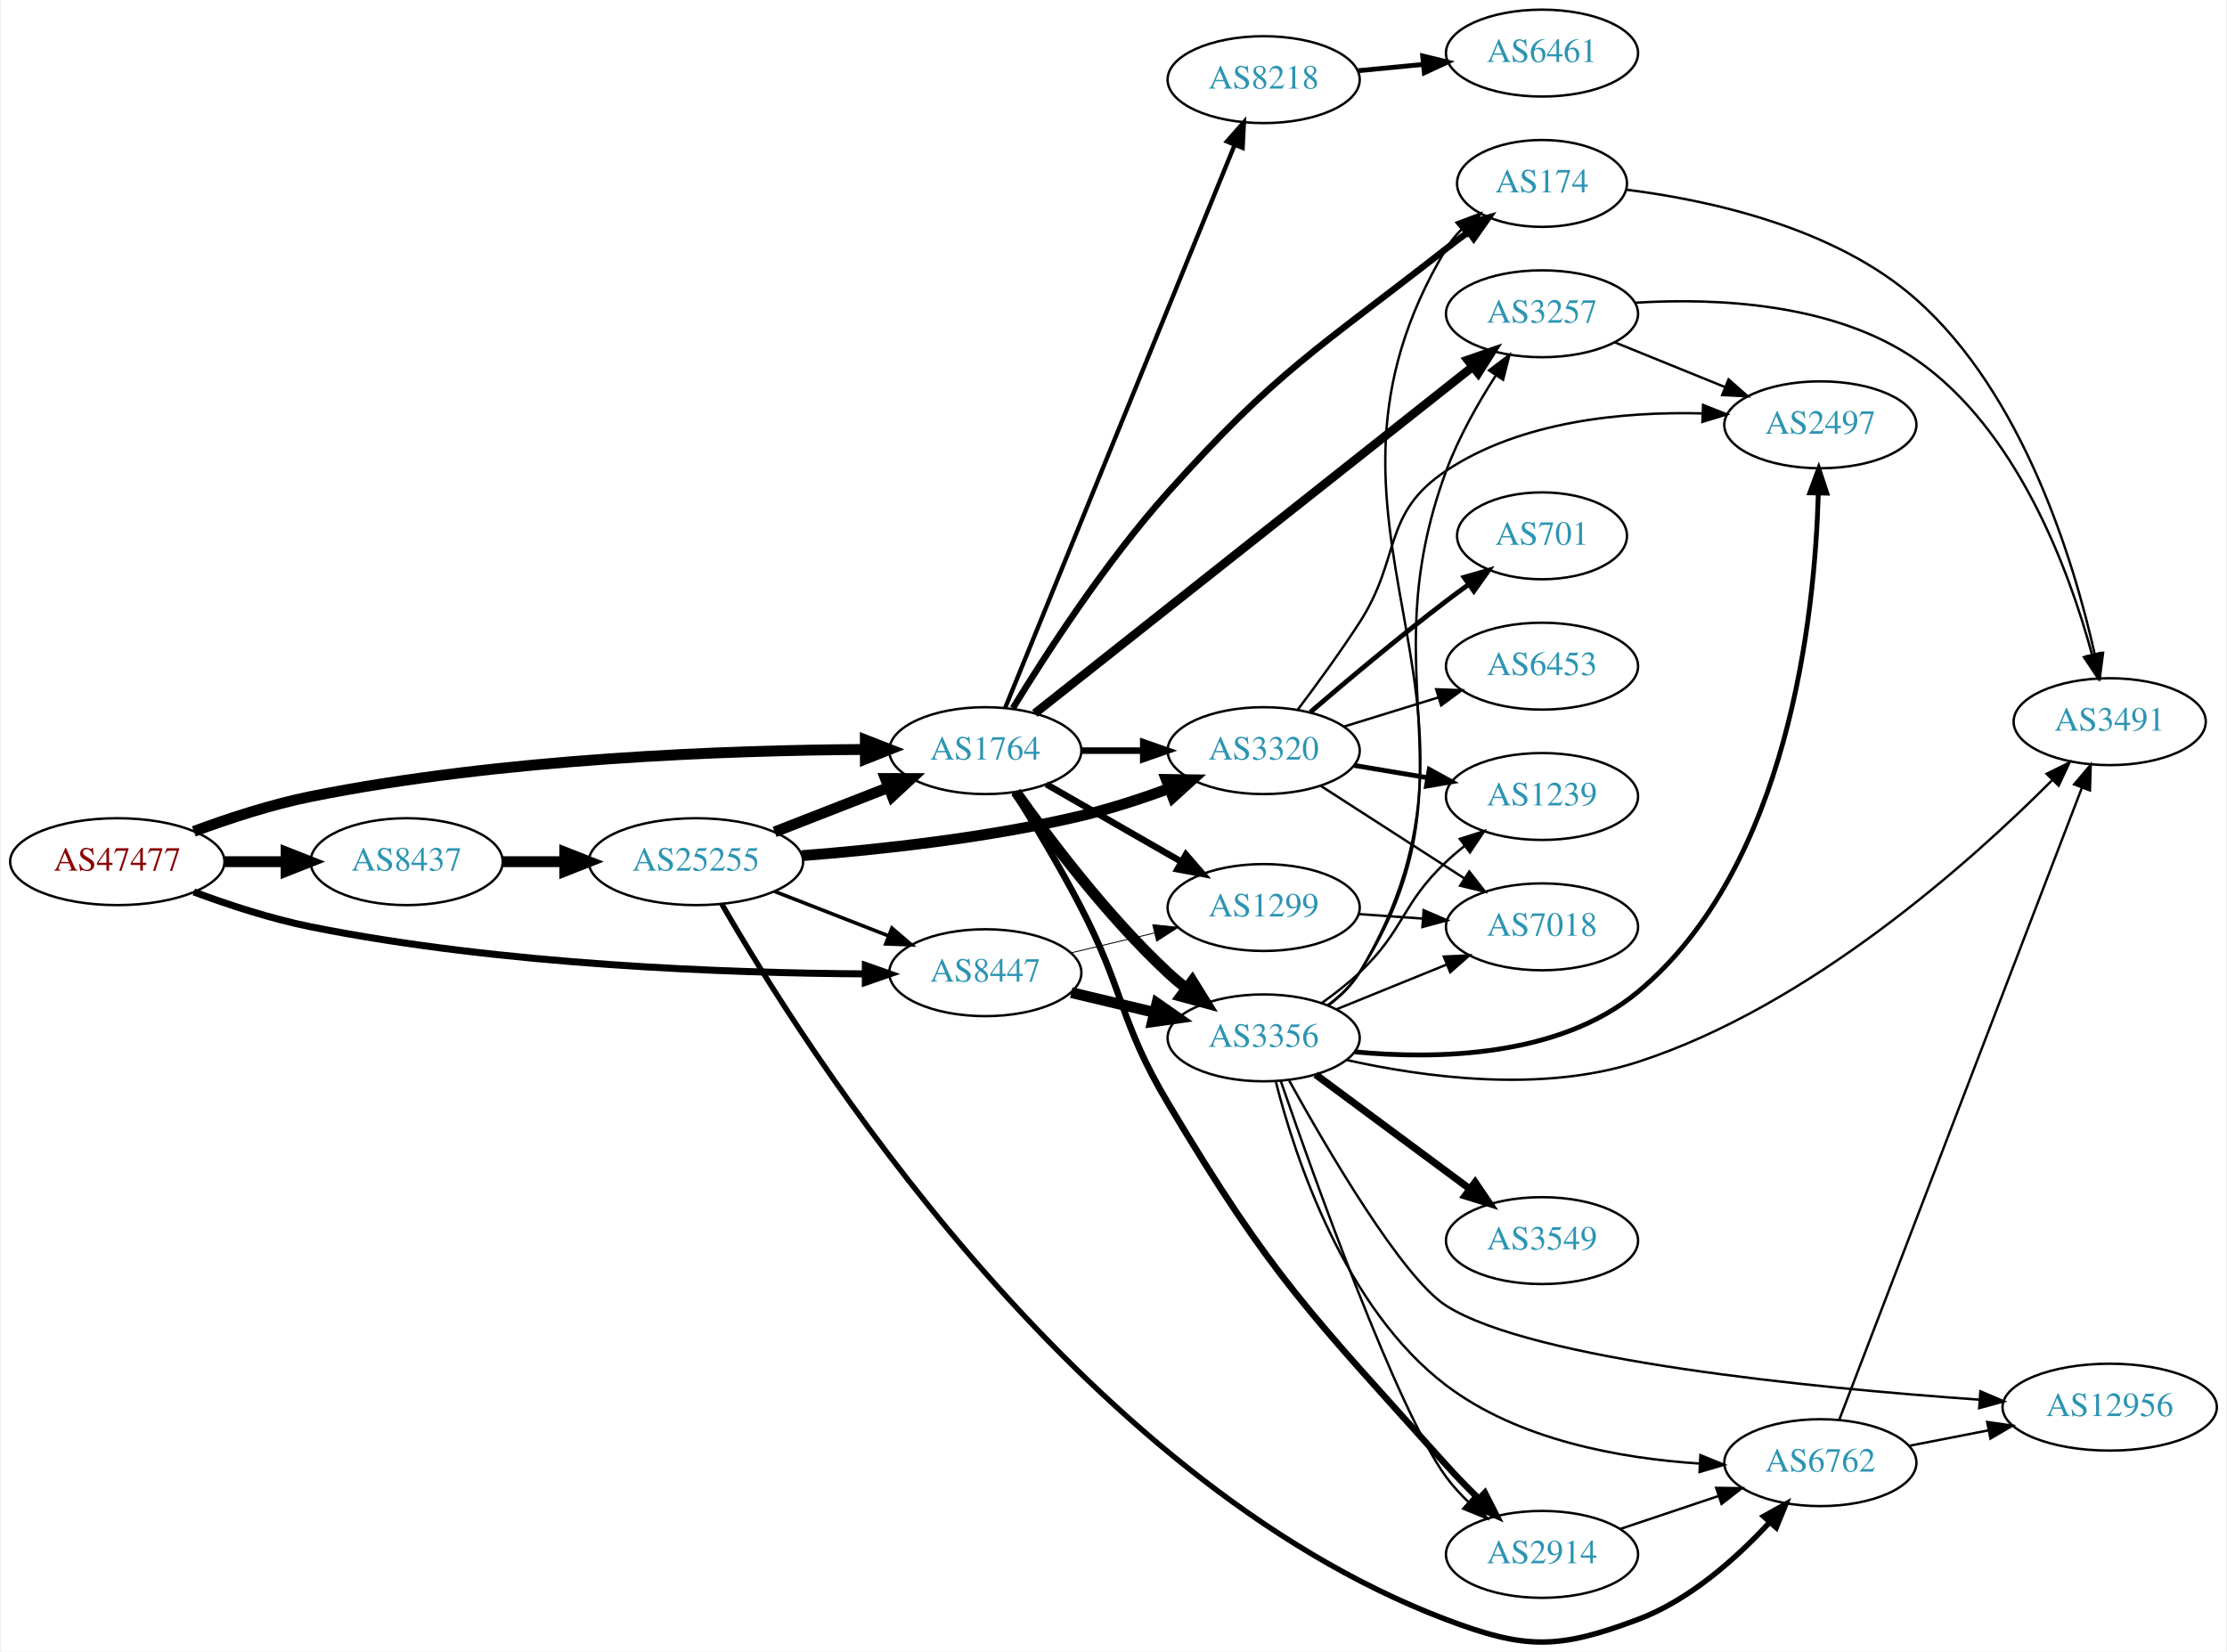
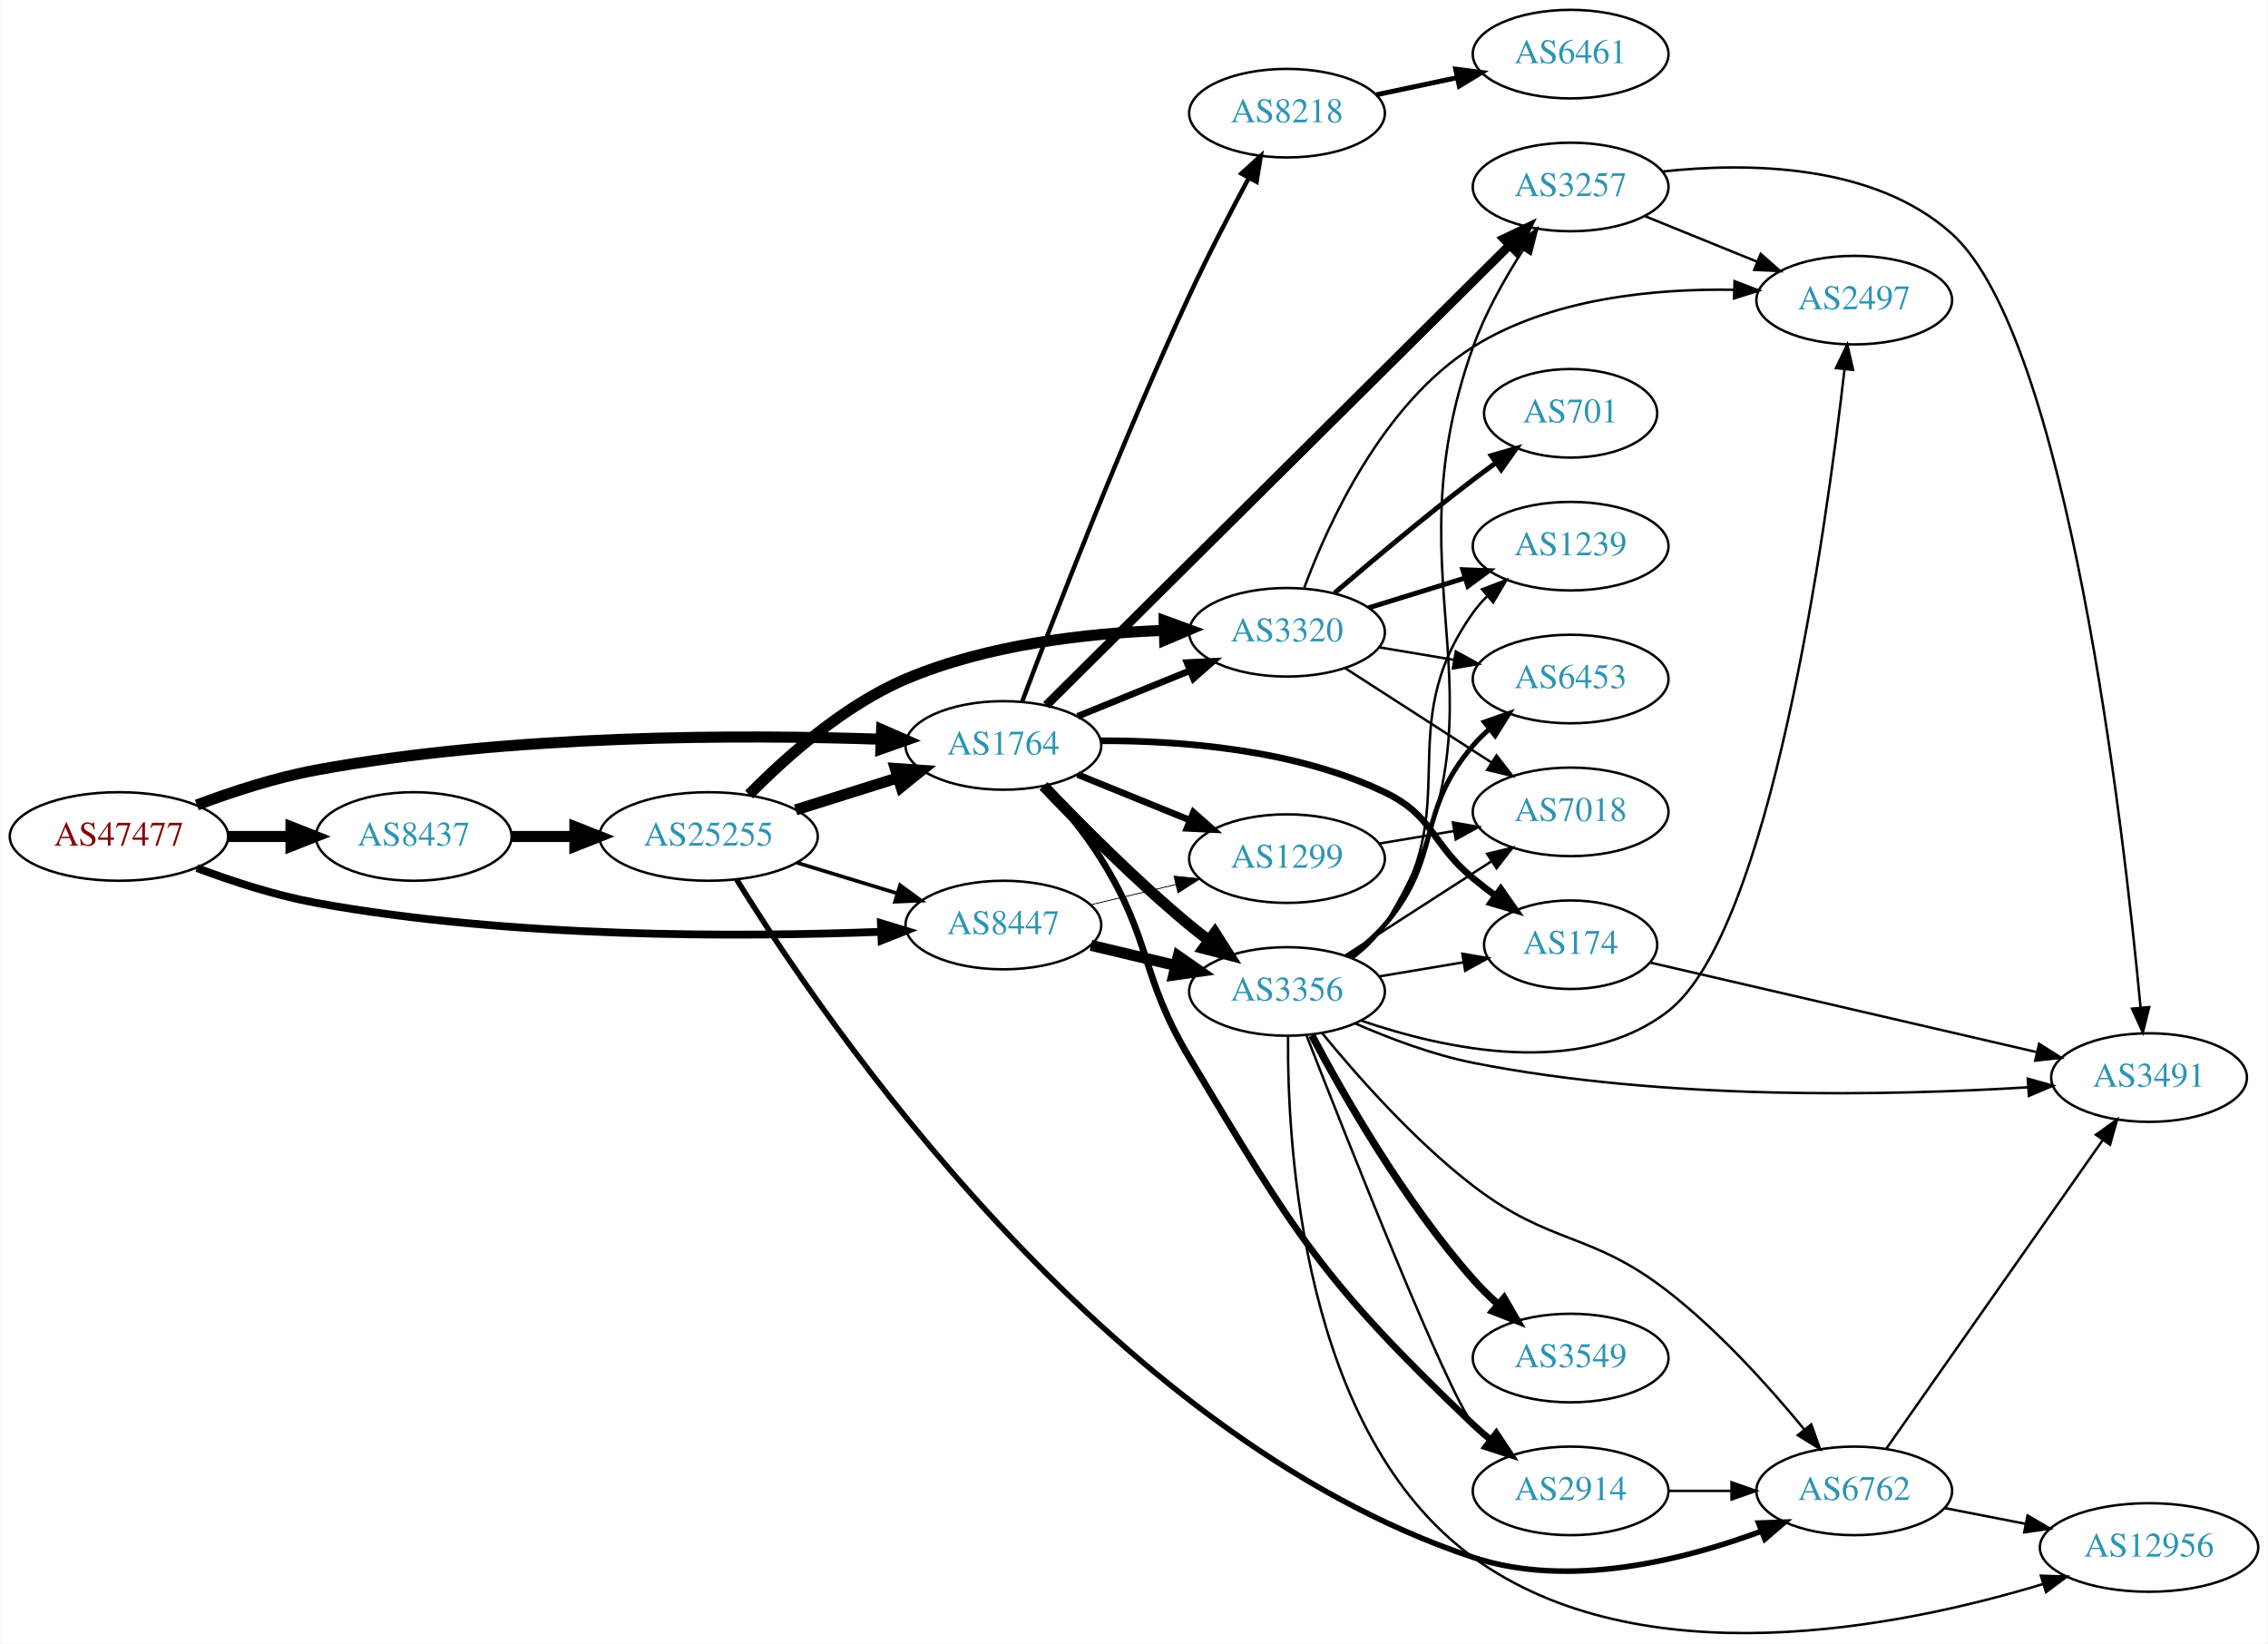
- <svg xmlns="http://www.w3.org/2000/svg" xmlns:xlink="http://www.w3.org/1999/xlink" width="922pt" height="684pt" viewBox="0.00 0.00 921.64 684.32">
-   <g id="graph0" class="graph" transform="scale(1 1) rotate(0) translate(4 680.324)">
-     <polygon fill="white" stroke="none" points="-4,4 -4,-680.324 917.641,-680.324 917.641,4 -4,4" />
+ <svg xmlns="http://www.w3.org/2000/svg" xmlns:xlink="http://www.w3.org/1999/xlink" width="922pt" height="668pt" viewBox="0.00 0.00 921.64 667.97">
+   <g id="graph0" class="graph" transform="scale(1 1) rotate(0) translate(4 663.972)">
+     <polygon fill="white" stroke="none" points="-4,4 -4,-663.972 917.641,-663.972 917.641,4 -4,4" />
    <g id="node1" class="node">
      <g id="a_node1">
        <a xlink:href="/asn/47477" xlink:title="AS47477 ~ REWEA-AS [AT]">
-           <ellipse fill="#ffffff" stroke="black" cx="44.196" cy="-323.324" rx="44.393" ry="18" />
-           <text text-anchor="middle" x="44.196" y="-319.624" font-family="Times,serif" font-size="14.00" fill="#880000">AS47477</text>
+           <ellipse fill="#ffffff" stroke="black" cx="44.196" cy="-323.972" rx="44.393" ry="18" />
+           <text text-anchor="middle" x="44.196" y="-320.272" font-family="Times,serif" font-size="14.00" fill="#880000">AS47477</text>
        </a>
      </g>
    </g>
    <g id="node2" class="node">
      <g id="a_node2">
        <a xlink:href="/asn/1764" xlink:title="AS1764 ~ NEXTLAYER-AS [AT]">
-           <ellipse fill="#ffffff" stroke="black" cx="403.724" cy="-369.324" rx="39.794" ry="18" />
-           <text text-anchor="middle" x="403.724" y="-365.624" font-family="Times,serif" font-size="14.00" fill="#2c94b3">AS1764</text>
+           <ellipse fill="#ffffff" stroke="black" cx="403.724" cy="-360.972" rx="39.794" ry="18" />
+           <text text-anchor="middle" x="403.724" y="-357.272" font-family="Times,serif" font-size="14.00" fill="#2c94b3">AS1764</text>
        </a>
      </g>
    </g>
    <g id="edge1" class="edge">
-       <path fill="none" stroke="black" stroke-width="4.5" d="M75.901,-335.877C90.369,-341.249 108.014,-347.032 124.392,-350.324 203.573,-366.239 297.695,-369.482 353.697,-369.809" />
-       <polygon fill="black" stroke="black" stroke-width="4.5" points="354.025,-373.748 364.036,-369.839 354.047,-365.873 354.025,-373.748" />
+       <path fill="none" stroke="black" stroke-width="4.5" d="M75.854,-336.766C90.313,-342.188 107.963,-347.944 124.392,-350.972 203.686,-365.585 297.774,-365.403 353.739,-363.501" />
+       <polygon fill="black" stroke="black" stroke-width="4.5" points="354.224,-367.423 364.07,-363.115 353.93,-359.554 354.224,-367.423" />
    </g>
    <g id="node3" class="node">
      <g id="a_node3">
        <a xlink:href="/asn/8437" xlink:title="AS8437 ~ Hutchison Drei Austria GmbH [AT]">
-           <ellipse fill="#ffffff" stroke="black" cx="164.039" cy="-323.324" rx="39.794" ry="18" />
-           <text text-anchor="middle" x="164.039" y="-319.624" font-family="Times,serif" font-size="14.00" fill="#2c94b3">AS8437</text>
+           <ellipse fill="#ffffff" stroke="black" cx="164.039" cy="-323.972" rx="39.794" ry="18" />
+           <text text-anchor="middle" x="164.039" y="-320.272" font-family="Times,serif" font-size="14.00" fill="#2c94b3">AS8437</text>
        </a>
      </g>
    </g>
    <g id="edge2" class="edge">
-       <path fill="none" stroke="black" stroke-width="4.5" d="M88.407,-323.324C96.72,-323.324 105.482,-323.324 113.965,-323.324" />
-       <polygon fill="black" stroke="black" stroke-width="4.5" points="114.123,-327.261 124.123,-323.324 114.123,-319.386 114.123,-327.261" />
+       <path fill="none" stroke="black" stroke-width="4.5" d="M88.407,-323.972C96.72,-323.972 105.482,-323.972 113.965,-323.972" />
+       <polygon fill="black" stroke="black" stroke-width="4.5" points="114.123,-327.909 124.123,-323.972 114.123,-320.034 114.123,-327.909" />
    </g>
    <g id="node4" class="node">
      <g id="a_node4">
        <a xlink:href="/asn/8447" xlink:title="AS8447 ~ A1 Telekom Austria AG [AT]">
-           <ellipse fill="#ffffff" stroke="black" cx="403.724" cy="-277.324" rx="39.794" ry="18" />
-           <text text-anchor="middle" x="403.724" y="-273.624" font-family="Times,serif" font-size="14.00" fill="#2c94b3">AS8447</text>
+           <ellipse fill="#ffffff" stroke="black" cx="403.724" cy="-287.972" rx="39.794" ry="18" />
+           <text text-anchor="middle" x="403.724" y="-284.272" font-family="Times,serif" font-size="14.00" fill="#2c94b3">AS8447</text>
        </a>
      </g>
    </g>
    <g id="edge3" class="edge">
-       <path fill="none" stroke="black" stroke-width="2.912" d="M75.901,-310.77C90.369,-305.398 108.014,-299.616 124.392,-296.324 203.573,-280.408 297.695,-277.165 353.697,-276.838" />
-       <polygon fill="black" stroke="black" stroke-width="2.912" points="354.046,-280.337 364.036,-276.809 354.026,-273.337 354.046,-280.337" />
+       <path fill="none" stroke="black" stroke-width="3.176" d="M75.85,-311.151C90.307,-305.723 107.958,-299.97 124.392,-296.972 203.703,-282.503 297.785,-283.065 353.745,-285.215" />
+       <polygon fill="black" stroke="black" stroke-width="3.176" points="353.937,-288.726 364.075,-285.647 354.23,-281.732 353.937,-288.726" />
    </g>
    <g id="node5" class="node">
      <g id="a_node5">
-         <a xlink:href="/asn/174" xlink:title="AS174 ~ Cogent Communications [US]">
-           <ellipse fill="#ffffff" stroke="black" cx="634.31" cy="-604.324" rx="35.194" ry="18" />
-           <text text-anchor="middle" x="634.31" y="-600.624" font-family="Times,serif" font-size="14.00" fill="#2c94b3">AS174</text>
+         <a xlink:href="/asn/8218" xlink:title="AS8218 ~ legacy Neotelecoms [FR]">
+           <ellipse fill="#ffffff" stroke="black" cx="519.017" cy="-617.972" rx="39.794" ry="18" />
+           <text text-anchor="middle" x="519.017" y="-614.272" font-family="Times,serif" font-size="14.00" fill="#2c94b3">AS8218</text>
        </a>
      </g>
    </g>
    <g id="edge4" class="edge">
-       <path fill="none" stroke="black" stroke-width="2.7" d="M415.166,-386.949C428.619,-408.975 453.383,-447.3 479.37,-476.324 524.812,-527.075 541.04,-535.309 594.663,-577.324 597.607,-579.63 600.73,-581.973 603.876,-584.266" />
-       <polygon fill="black" stroke="black" stroke-width="2.7" points="601.972,-587.207 612.147,-590.161 606.035,-581.507 601.972,-587.207" />
+       <path fill="none" stroke="black" stroke-width="1.8" d="M411.384,-378.875C423.814,-411.913 451.794,-484.519 479.37,-543.972 486.803,-559.996 495.918,-577.535 503.428,-591.514" />
+       <polygon fill="black" stroke="black" stroke-width="1.8" points="500.489,-593.437 508.331,-600.561 506.644,-590.101 500.489,-593.437" />
    </g>
    <g id="node6" class="node">
      <g id="a_node6">
-         <a xlink:href="/asn/3356" xlink:title="AS3356 ~ Level 3 Parent, LLC [US]">
-           <ellipse fill="#ffffff" stroke="black" cx="519.017" cy="-250.324" rx="39.794" ry="18" />
-           <text text-anchor="middle" x="519.017" y="-246.624" font-family="Times,serif" font-size="14.00" fill="#2c94b3">AS3356</text>
+         <a xlink:href="/asn/3257" xlink:title="AS3257 ~ GTT [DE]">
+           <ellipse fill="#ffffff" stroke="black" cx="634.31" cy="-587.972" rx="39.794" ry="18" />
+           <text text-anchor="middle" x="634.31" y="-584.272" font-family="Times,serif" font-size="14.00" fill="#2c94b3">AS3257</text>
        </a>
      </g>
    </g>
    <g id="edge5" class="edge">
-       <path fill="none" stroke="black" stroke-width="4.5" d="M416.4,-352.181C430.121,-332.745 454.225,-300.724 479.37,-277.324 481.767,-275.093 484.358,-272.901 487.024,-270.789" />
-       <polygon fill="black" stroke="black" stroke-width="4.5" points="489.473,-273.874 495.13,-264.736 484.762,-267.564 489.473,-273.874" />
+       <path fill="none" stroke="black" stroke-width="3.6" d="M421.163,-377.297C461.018,-416.875 562.927,-518.077 609.473,-564.301" />
+       <polygon fill="black" stroke="black" stroke-width="3.6" points="607.15,-566.926 616.712,-571.489 612.083,-561.96 607.15,-566.926" />
    </g>
    <g id="node7" class="node">
      <g id="a_node7">
        <a xlink:href="/asn/3320" xlink:title="AS3320 ~ DTAG [DE]">
-           <ellipse fill="#ffffff" stroke="black" cx="519.017" cy="-369.324" rx="39.794" ry="18" />
-           <text text-anchor="middle" x="519.017" y="-365.624" font-family="Times,serif" font-size="14.00" fill="#2c94b3">AS3320</text>
+           <ellipse fill="#ffffff" stroke="black" cx="519.017" cy="-406.972" rx="39.794" ry="18" />
+           <text text-anchor="middle" x="519.017" y="-403.272" font-family="Times,serif" font-size="14.00" fill="#2c94b3">AS3320</text>
        </a>
      </g>
    </g>
    <g id="edge6" class="edge">
-       <path fill="none" stroke="black" stroke-width="2.7" d="M443.396,-369.324C451.599,-369.324 460.363,-369.324 468.895,-369.324" />
-       <polygon fill="black" stroke="black" stroke-width="2.7" points="469.134,-372.824 479.134,-369.324 469.134,-365.824 469.134,-372.824" />
+       <path fill="none" stroke="black" stroke-width="2.7" d="M433.9,-372.818C447.775,-378.452 464.552,-385.264 479.461,-391.317" />
+       <polygon fill="black" stroke="black" stroke-width="2.7" points="478.358,-394.647 488.94,-395.166 480.991,-388.161 478.358,-394.647" />
    </g>
    <g id="node8" class="node">
      <g id="a_node8">
-         <a xlink:href="/asn/8218" xlink:title="AS8218 ~ legacy Neotelecoms [FR]">
-           <ellipse fill="#ffffff" stroke="black" cx="519.017" cy="-647.324" rx="39.794" ry="18" />
-           <text text-anchor="middle" x="519.017" y="-643.624" font-family="Times,serif" font-size="14.00" fill="#2c94b3">AS8218</text>
+         <a xlink:href="/asn/3356" xlink:title="AS3356 ~ Level 3 Parent, LLC [US]">
+           <ellipse fill="#ffffff" stroke="black" cx="519.017" cy="-260.972" rx="39.794" ry="18" />
+           <text text-anchor="middle" x="519.017" y="-257.272" font-family="Times,serif" font-size="14.00" fill="#2c94b3">AS3356</text>
        </a>
      </g>
    </g>
    <g id="edge7" class="edge">
-       <path fill="none" stroke="black" stroke-width="1.8" d="M411.983,-387.137C431.287,-434.505 483.981,-563.806 507.005,-620.303" />
-       <polygon fill="black" stroke="black" stroke-width="1.8" points="503.803,-621.719 510.818,-629.659 510.285,-619.077 503.803,-621.719" />
+       <path fill="none" stroke="black" stroke-width="4.5" d="M420.029,-344.517C434.642,-329.176 457.598,-306.016 479.37,-287.972 481.891,-285.883 484.567,-283.787 487.29,-281.739" />
+       <polygon fill="black" stroke="black" stroke-width="4.5" points="489.707,-284.849 495.482,-275.785 485.078,-278.478 489.707,-284.849" />
    </g>
    <g id="node9" class="node">
      <g id="a_node9">
-         <a xlink:href="/asn/3257" xlink:title="AS3257 ~ GTT [DE]">
-           <ellipse fill="#ffffff" stroke="black" cx="634.31" cy="-550.324" rx="39.794" ry="18" />
-           <text text-anchor="middle" x="634.31" y="-546.624" font-family="Times,serif" font-size="14.00" fill="#2c94b3">AS3257</text>
+         <a xlink:href="/asn/174" xlink:title="AS174 ~ Cogent Communications [US]">
+           <ellipse fill="#ffffff" stroke="black" cx="634.31" cy="-279.972" rx="35.194" ry="18" />
+           <text text-anchor="middle" x="634.31" y="-276.272" font-family="Times,serif" font-size="14.00" fill="#2c94b3">AS174</text>
        </a>
      </g>
    </g>
    <g id="edge8" class="edge">
-       <path fill="none" stroke="black" stroke-width="3.6" d="M424.213,-384.756C464.851,-416.934 558.746,-491.282 605.63,-528.406" />
-       <polygon fill="black" stroke="black" stroke-width="3.6" points="603.533,-531.21 613.545,-534.674 607.878,-525.722 603.533,-531.21" />
+       <path fill="none" stroke="black" stroke-width="2.7" d="M443.311,-362.879C475.65,-362.956 522.24,-359.434 558.663,-341.972 578.785,-332.325 577.461,-321.186 594.663,-306.972 597.546,-304.59 600.63,-302.198 603.753,-299.876" />
+       <polygon fill="black" stroke="black" stroke-width="2.7" points="605.922,-302.628 611.996,-293.946 601.834,-296.945 605.922,-302.628" />
    </g>
    <g id="node10" class="node">
      <g id="a_node10">
-         <a xlink:href="/asn/2914" xlink:title="AS2914 ~ NTT America, Inc. [US]">
-           <ellipse fill="#ffffff" stroke="black" cx="634.31" cy="-36.324" rx="39.794" ry="18" />
-           <text text-anchor="middle" x="634.31" y="-32.624" font-family="Times,serif" font-size="14.00" fill="#2c94b3">AS2914</text>
+         <a xlink:href="/asn/1299" xlink:title="AS1299 ~ Telia Carrier [EU]">
+           <ellipse fill="#ffffff" stroke="black" cx="519.017" cy="-314.972" rx="39.794" ry="18" />
+           <text text-anchor="middle" x="519.017" y="-311.272" font-family="Times,serif" font-size="14.00" fill="#2c94b3">AS1299</text>
        </a>
      </g>
    </g>
    <g id="edge9" class="edge">
-       <path fill="none" stroke="black" stroke-width="2.7" d="M415.794,-351.985C423.852,-339.071 434.806,-320.883 443.37,-304.324 461.468,-269.331 459.225,-257.179 479.37,-223.324 522.368,-151.065 538.513,-135.911 594.663,-73.324 598.796,-68.717 603.395,-64.002 607.938,-59.547" />
-       <polygon fill="black" stroke="black" stroke-width="2.7" points="610.639,-61.806 615.438,-52.361 605.796,-56.752 610.639,-61.806" />
+       <path fill="none" stroke="black" stroke-width="2.7" d="M433.9,-349.126C447.775,-343.492 464.552,-336.68 479.461,-330.626" />
+       <polygon fill="black" stroke="black" stroke-width="2.7" points="480.991,-333.783 488.94,-326.778 478.358,-327.297 480.991,-333.783" />
    </g>
    <g id="node11" class="node">
      <g id="a_node11">
-         <a xlink:href="/asn/1299" xlink:title="AS1299 ~ Telia Carrier [EU]">
-           <ellipse fill="#ffffff" stroke="black" cx="519.017" cy="-304.324" rx="39.794" ry="18" />
-           <text text-anchor="middle" x="519.017" y="-300.624" font-family="Times,serif" font-size="14.00" fill="#2c94b3">AS1299</text>
+         <a xlink:href="/asn/2914" xlink:title="AS2914 ~ NTT America, Inc. [US]">
+           <ellipse fill="#ffffff" stroke="black" cx="634.31" cy="-57.972" rx="39.794" ry="18" />
+           <text text-anchor="middle" x="634.31" y="-54.272" font-family="Times,serif" font-size="14.00" fill="#2c94b3">AS2914</text>
        </a>
      </g>
    </g>
    <g id="edge10" class="edge">
-       <path fill="none" stroke="black" stroke-width="2.7" d="M429.028,-355.379C445.306,-346.04 466.942,-333.627 484.804,-323.379" />
-       <polygon fill="black" stroke="black" stroke-width="2.7" points="486.821,-326.257 493.753,-318.245 483.337,-320.185 486.821,-326.257" />
+       <path fill="none" stroke="black" stroke-width="2.7" d="M420.621,-344.381C428.128,-335.998 436.848,-325.41 443.37,-314.972 464.246,-281.562 459.17,-267.794 479.37,-233.972 522.304,-162.085 534.031,-142.719 594.663,-84.972 596.83,-82.908 599.166,-80.883 601.58,-78.928" />
+       <polygon fill="black" stroke="black" stroke-width="2.7" points="604.085,-81.421 609.945,-72.594 599.86,-75.84 604.085,-81.421" />
    </g>
    <g id="node22" class="node">
      <g id="a_node22">
        <a xlink:href="/asn/25255" xlink:title="AS25255 ~ ==&gt; TELE2 AUSTRIA &lt;== [AT]">
-           <ellipse fill="#ffffff" stroke="black" cx="283.881" cy="-323.324" rx="44.393" ry="18" />
-           <text text-anchor="middle" x="283.881" y="-319.624" font-family="Times,serif" font-size="14.00" fill="#2c94b3">AS25255</text>
-         </a>
-       </g>
-     </g>
-     <g id="edge32" class="edge">
-       <path fill="none" stroke="black" stroke-width="4.5" d="M203.951,-323.324C212.054,-323.324 220.729,-323.324 229.255,-323.324" />
-       <polygon fill="black" stroke="black" stroke-width="4.5" points="229.533,-327.261 239.533,-323.324 229.533,-319.386 229.533,-327.261" />
-     </g>
-     <g id="edge37" class="edge">
-       <path fill="none" stroke="black" stroke-width="4.5" d="M439.331,-269.076C450.202,-266.485 462.357,-263.588 473.799,-260.861" />
-       <polygon fill="black" stroke="black" stroke-width="4.5" points="474.807,-264.669 483.621,-258.521 472.981,-257.009 474.807,-264.669" />
-     </g>
-     <g id="edge38" class="edge">
-       <path fill="none" stroke="black" stroke-width="0.375" d="M439.331,-285.571C450.202,-288.162 462.357,-291.059 473.799,-293.786" />
-       <polygon fill="black" stroke="black" stroke-width="0.375" points="473.082,-297.213 483.621,-296.126 474.705,-290.403 473.082,-297.213" />
-     </g>
-     <g id="node15" class="node">
-       <g id="a_node15">
-         <a xlink:href="/asn/3491" xlink:title="AS3491 ~ PCCW Global, Inc. [US]">
-           <ellipse fill="#ffffff" stroke="black" cx="869.445" cy="-381.324" rx="39.794" ry="18" />
-           <text text-anchor="middle" x="869.445" y="-377.624" font-family="Times,serif" font-size="14.00" fill="#2c94b3">AS3491</text>
-         </a>
-       </g>
-     </g>
-     <g id="edge29" class="edge">
-       <path fill="none" stroke="black" d="M669.224,-601.734C703.303,-597.467 755.485,-586.18 789.249,-556.324 833.664,-517.05 854.585,-447.924 863.222,-409.35" />
-       <polygon fill="black" stroke="black" points="866.696,-409.839 865.342,-399.331 859.848,-408.39 866.696,-409.839" />
-     </g>
-     <g id="edge15" class="edge">
-       <path fill="none" stroke="black" d="M545.722,-263.685C550.758,-267.442 555.464,-271.989 558.663,-277.324 627.73,-392.491 525.596,-462.156 594.663,-577.324 596.389,-580.201 598.553,-582.85 600.972,-585.269" />
-       <polygon fill="black" stroke="black" points="598.891,-588.092 608.802,-591.837 603.389,-582.729 598.891,-588.092" />
-     </g>
-     <g id="edge16" class="edge">
-       <path fill="none" stroke="black" d="M545.518,-263.811C550.565,-267.561 555.327,-272.074 558.663,-277.324 608.989,-356.502 562.15,-397.319 594.663,-485.324 599.725,-499.025 607.687,-513.094 615.071,-524.624" />
-       <polygon fill="black" stroke="black" points="612.361,-526.869 620.804,-533.27 618.195,-523.001 612.361,-526.869" />
-     </g>
-     <g id="edge14" class="edge">
-       <path fill="none" stroke="black" d="M526.057,-232.56C539.907,-192.401 574.326,-95.972 594.663,-68.324 597.349,-64.672 600.539,-61.184 603.918,-57.942" />
-       <polygon fill="black" stroke="black" points="606.301,-60.508 611.494,-51.273 601.675,-55.253 606.301,-60.508" />
+           <ellipse fill="#ffffff" stroke="black" cx="283.881" cy="-323.972" rx="44.393" ry="18" />
+           <text text-anchor="middle" x="283.881" y="-320.272" font-family="Times,serif" font-size="14.00" fill="#2c94b3">AS25255</text>
+         </a>
+       </g>
+     </g>
+     <g id="edge33" class="edge">
+       <path fill="none" stroke="black" stroke-width="4.5" d="M203.951,-323.972C212.054,-323.972 220.729,-323.972 229.255,-323.972" />
+       <polygon fill="black" stroke="black" stroke-width="4.5" points="229.533,-327.909 239.533,-323.972 229.533,-320.034 229.533,-327.909" />
+     </g>
+     <g id="edge40" class="edge">
+       <path fill="none" stroke="black" stroke-width="4.5" d="M439.331,-279.724C450.202,-277.133 462.357,-274.237 473.799,-271.51" />
+       <polygon fill="black" stroke="black" stroke-width="4.5" points="474.807,-275.317 483.621,-269.169 472.981,-267.657 474.807,-275.317" />
+     </g>
+     <g id="edge41" class="edge">
+       <path fill="none" stroke="black" stroke-width="0.346" d="M439.331,-296.219C450.202,-298.81 462.357,-301.707 473.799,-304.434" />
+       <polygon fill="black" stroke="black" stroke-width="0.346" points="473.082,-307.861 483.621,-306.775 474.705,-301.052 473.082,-307.861" />
    </g>
    <g id="node12" class="node">
      <g id="a_node12">
-         <a xlink:href="/asn/6762" xlink:title="AS6762 ~ TELECOM ITALIA SPARKLE S.p.A. [IT]">
-           <ellipse fill="#ffffff" stroke="black" cx="749.603" cy="-74.324" rx="39.794" ry="18" />
-           <text text-anchor="middle" x="749.603" y="-70.624" font-family="Times,serif" font-size="14.00" fill="#2c94b3">AS6762</text>
+         <a xlink:href="/asn/6461" xlink:title="AS6461 ~ Zayo Bandwidth [US]">
+           <ellipse fill="#ffffff" stroke="black" cx="634.31" cy="-641.972" rx="39.794" ry="18" />
+           <text text-anchor="middle" x="634.31" y="-638.272" font-family="Times,serif" font-size="14.00" fill="#2c94b3">AS6461</text>
        </a>
      </g>
    </g>
    <g id="edge11" class="edge">
-       <path fill="none" stroke="black" d="M524.09,-232.011C531.996,-200.976 552.479,-138.309 594.663,-106.324 624.594,-83.628 666.827,-76.086 699.487,-73.963" />
-       <polygon fill="black" stroke="black" points="699.914,-77.447 709.728,-73.453 699.566,-70.455 699.914,-77.447" />
+       <path fill="none" stroke="black" stroke-width="2" d="M555.242,-625.434C565.686,-627.646 577.269,-630.1 588.246,-632.425" />
+       <polygon fill="black" stroke="black" stroke-width="2" points="587.598,-635.866 598.106,-634.514 589.048,-629.018 587.598,-635.866" />
    </g>
    <g id="node13" class="node">
      <g id="a_node13">
-         <a xlink:href="/asn/3549" xlink:title="AS3549 ~ Level 3 Parent, LLC [US]">
-           <ellipse fill="#ffffff" stroke="black" cx="634.31" cy="-166.324" rx="39.794" ry="18" />
-           <text text-anchor="middle" x="634.31" y="-162.624" font-family="Times,serif" font-size="14.00" fill="#2c94b3">AS3549</text>
+         <a xlink:href="/asn/3491" xlink:title="AS3491 ~ PCCW Global, Inc. [US]">
+           <ellipse fill="#ffffff" stroke="black" cx="869.445" cy="-225.972" rx="39.794" ry="18" />
+           <text text-anchor="middle" x="869.445" y="-222.272" font-family="Times,serif" font-size="14.00" fill="#2c94b3">AS3491</text>
        </a>
      </g>
    </g>
    <g id="edge12" class="edge">
-       <path fill="none" stroke="black" stroke-width="3" d="M540.533,-235.112C558.388,-221.874 584.461,-202.542 604.423,-187.741" />
-       <polygon fill="black" stroke="black" stroke-width="3" points="606.615,-190.473 612.563,-181.706 602.445,-184.85 606.615,-190.473" />
+       <path fill="none" stroke="black" d="M671.491,-594.235C706.085,-598.017 757.539,-597.541 789.249,-568.972 836.204,-526.667 858.982,-328.831 865.999,-254.392" />
+       <polygon fill="black" stroke="black" points="869.493,-254.616 866.921,-244.338 862.523,-253.976 869.493,-254.616" />
    </g>
    <g id="node14" class="node">
      <g id="a_node14">
        <a xlink:href="/asn/2497" xlink:title="AS2497 ~ Internet Initiative Japan Inc. [JP]">
-           <ellipse fill="#ffffff" stroke="black" cx="749.603" cy="-504.324" rx="39.794" ry="18" />
-           <text text-anchor="middle" x="749.603" y="-500.624" font-family="Times,serif" font-size="14.00" fill="#2c94b3">AS2497</text>
+           <ellipse fill="#ffffff" stroke="black" cx="749.603" cy="-541.972" rx="39.794" ry="18" />
+           <text text-anchor="middle" x="749.603" y="-538.272" font-family="Times,serif" font-size="14.00" fill="#2c94b3">AS2497</text>
        </a>
      </g>
    </g>
    <g id="edge13" class="edge">
-       <path fill="none" stroke="black" stroke-width="2" d="M556.684,-244.532C590.901,-241.287 641.431,-242.314 673.956,-269.324 736.546,-321.3 747.345,-425.624 748.755,-475.923" />
-       <polygon fill="black" stroke="black" stroke-width="2" points="745.258,-476.142 748.93,-486.08 752.257,-476.021 745.258,-476.142" />
-     </g>
-     <g id="edge17" class="edge">
-       <path fill="none" stroke="black" d="M553.332,-241.173C585.123,-234.051 633.96,-227.351 673.956,-240.324 745.137,-263.411 812.081,-323.402 845.759,-357.223" />
-       <polygon fill="black" stroke="black" points="843.317,-359.731 852.817,-364.421 848.315,-354.83 843.317,-359.731" />
+       <path fill="none" stroke="black" d="M664.485,-576.126C678.361,-570.492 695.138,-563.68 710.047,-557.626" />
+       <polygon fill="black" stroke="black" points="711.577,-560.783 719.526,-553.778 708.944,-554.297 711.577,-560.783" />
+     </g>
+     <g id="edge18" class="edge">
+       <path fill="none" stroke="black" d="M526.032,-425.07C535.841,-451.474 557.958,-499.914 594.663,-522.972 626.144,-542.748 668.441,-546.72 700.732,-546.182" />
+       <polygon fill="black" stroke="black" points="700.954,-549.677 710.839,-545.863 700.733,-542.68 700.954,-549.677" />
+     </g>
+     <g id="node15" class="node">
+       <g id="a_node15">
+         <a xlink:href="/asn/701" xlink:title="AS701 ~ UUNET [US]">
+           <ellipse fill="#ffffff" stroke="black" cx="634.31" cy="-495.972" rx="35.194" ry="18" />
+           <text text-anchor="middle" x="634.31" y="-492.272" font-family="Times,serif" font-size="14.00" fill="#2c94b3">AS701</text>
+         </a>
+       </g>
+     </g>
+     <g id="edge14" class="edge">
+       <path fill="none" stroke="black" stroke-width="2" d="M538.38,-422.953C553.281,-435.742 574.97,-453.956 594.663,-468.972 597.637,-471.239 600.78,-473.557 603.937,-475.836" />
+       <polygon fill="black" stroke="black" stroke-width="2" points="602.041,-478.781 612.222,-481.712 606.09,-473.072 602.041,-478.781" />
    </g>
    <g id="node16" class="node">
      <g id="a_node16">
-         <a xlink:href="/asn/7018" xlink:title="AS7018 ~ AT&amp;T Services, Inc. [US]">
-           <ellipse fill="#ffffff" stroke="black" cx="634.31" cy="-296.324" rx="39.794" ry="18" />
-           <text text-anchor="middle" x="634.31" y="-292.624" font-family="Times,serif" font-size="14.00" fill="#2c94b3">AS7018</text>
-         </a>
-       </g>
-     </g>
-     <g id="edge18" class="edge">
-       <path fill="none" stroke="black" d="M549.192,-262.17C563.068,-267.804 579.845,-274.616 594.754,-280.669" />
-       <polygon fill="black" stroke="black" points="593.651,-283.998 604.233,-284.518 596.284,-277.513 593.651,-283.998" />
+         <a xlink:href="/asn/1239" xlink:title="AS1239 ~ Sprint [US]">
+           <ellipse fill="#ffffff" stroke="black" cx="634.31" cy="-441.972" rx="39.794" ry="18" />
+           <text text-anchor="middle" x="634.31" y="-438.272" font-family="Times,serif" font-size="14.00" fill="#2c94b3">AS1239</text>
+         </a>
+       </g>
+     </g>
+     <g id="edge15" class="edge">
+       <path fill="none" stroke="black" stroke-width="2" d="M552.179,-416.908C564.377,-420.676 578.452,-425.024 591.418,-429.03" />
+       <polygon fill="black" stroke="black" stroke-width="2" points="590.48,-432.403 601.067,-432.011 592.546,-425.715 590.48,-432.403" />
    </g>
    <g id="node17" class="node">
      <g id="a_node17">
-         <a xlink:href="/asn/1239" xlink:title="AS1239 ~ Sprint [US]">
-           <ellipse fill="#ffffff" stroke="black" cx="634.31" cy="-350.324" rx="39.794" ry="18" />
-           <text text-anchor="middle" x="634.31" y="-346.624" font-family="Times,serif" font-size="14.00" fill="#2c94b3">AS1239</text>
-         </a>
-       </g>
-     </g>
-     <g id="edge19" class="edge">
-       <path fill="none" stroke="black" d="M542.959,-264.677C548.353,-268.496 553.909,-272.821 558.663,-277.324 577.511,-295.176 575.815,-305.471 594.663,-323.324 597.04,-325.575 599.618,-327.782 602.275,-329.903" />
-       <polygon fill="black" stroke="black" points="600.267,-332.772 610.367,-335.971 604.466,-327.171 600.267,-332.772" />
+         <a xlink:href="/asn/6453" xlink:title="AS6453 ~ TATA COMMUNICATIONS (AMERICA) INC [US]">
+           <ellipse fill="#ffffff" stroke="black" cx="634.31" cy="-387.972" rx="39.794" ry="18" />
+           <text text-anchor="middle" x="634.31" y="-384.272" font-family="Times,serif" font-size="14.00" fill="#2c94b3">AS6453</text>
+         </a>
+       </g>
+     </g>
+     <g id="edge16" class="edge">
+       <path fill="none" stroke="black" d="M556.487,-400.855C566.19,-399.228 576.801,-397.449 586.956,-395.746" />
+       <polygon fill="black" stroke="black" points="587.624,-399.182 596.908,-394.077 586.467,-392.279 587.624,-399.182" />
    </g>
    <g id="node18" class="node">
      <g id="a_node18">
-         <a xlink:href="/asn/12956" xlink:title="AS12956 ~ TELXIUS [ES]">
-           <ellipse fill="#ffffff" stroke="black" cx="869.445" cy="-97.324" rx="44.393" ry="18" />
-           <text text-anchor="middle" x="869.445" y="-93.624" font-family="Times,serif" font-size="14.00" fill="#2c94b3">AS12956</text>
-         </a>
-       </g>
-     </g>
-     <g id="edge20" class="edge">
-       <path fill="none" stroke="black" d="M529.618,-232.56C545.285,-204.248 576.428,-150.896 594.663,-139.324 630.386,-116.653 746.355,-105.304 815.374,-100.424" />
-       <polygon fill="black" stroke="black" points="815.878,-103.898 825.615,-99.723 815.4,-96.915 815.878,-103.898" />
+         <a xlink:href="/asn/7018" xlink:title="AS7018 ~ AT&amp;T Services, Inc. [US]">
+           <ellipse fill="#ffffff" stroke="black" cx="634.31" cy="-333.972" rx="39.794" ry="18" />
+           <text text-anchor="middle" x="634.31" y="-330.272" font-family="Times,serif" font-size="14.00" fill="#2c94b3">AS7018</text>
+         </a>
+       </g>
+     </g>
+     <g id="edge17" class="edge">
+       <path fill="none" stroke="black" d="M542.671,-392.375C559.729,-381.383 583.313,-366.187 602.148,-354.051" />
+       <polygon fill="black" stroke="black" points="604.184,-356.902 610.695,-348.544 600.393,-351.018 604.184,-356.902" />
+     </g>
+     <g id="edge29" class="edge">
+       <path fill="none" stroke="black" d="M545.594,-274.412C550.637,-278.165 555.378,-282.69 558.663,-287.972 614.476,-377.691 559.007,-423.507 594.663,-522.972 599.592,-536.722 607.536,-550.797 614.944,-562.318" />
+       <polygon fill="black" stroke="black" points="612.243,-564.576 620.702,-570.955 618.067,-560.693 612.243,-564.576" />
+     </g>
+     <g id="edge28" class="edge">
+       <path fill="none" stroke="black" d="M556.487,-267.088C567.382,-268.915 579.424,-270.935 590.677,-272.822" />
+       <polygon fill="black" stroke="black" points="590.294,-276.307 600.735,-274.509 591.452,-269.403 590.294,-276.307" />
+     </g>
+     <g id="edge22" class="edge">
+       <path fill="none" stroke="black" d="M526.927,-243.147C543.334,-201.059 584.058,-98.058 594.663,-84.972 596.499,-82.707 598.572,-80.549 600.781,-78.513" />
+       <polygon fill="black" stroke="black" points="603.132,-81.112 608.668,-72.078 598.707,-75.688 603.132,-81.112" />
    </g>
    <g id="edge25" class="edge">
-       <path fill="none" stroke="black" d="M533.04,-386.171C540.777,-396.424 550.617,-409.897 558.663,-422.324 576.19,-449.394 567.817,-467.456 594.663,-485.324 625.713,-505.989 668.228,-509.854 700.712,-509.049" />
-       <polygon fill="black" stroke="black" points="701.028,-512.54 710.879,-508.639 700.746,-505.545 701.028,-512.54" />
+       <path fill="none" stroke="black" d="M546.633,-248.02C560.585,-241.91 578.163,-235.252 594.663,-231.972 672.421,-216.514 765.043,-218.648 820.173,-222.015" />
+       <polygon fill="black" stroke="black" points="820.145,-225.521 830.351,-222.677 820.599,-218.535 820.145,-225.521" />
+     </g>
+     <g id="edge26" class="edge">
+       <path fill="none" stroke="black" d="M549.18,-249.129C582.894,-237.562 638.305,-225.359 673.956,-252.972 715.481,-285.134 738.049,-447.573 745.644,-513.802" />
+       <polygon fill="black" stroke="black" points="742.187,-514.379 746.774,-523.929 749.143,-513.603 742.187,-514.379" />
+     </g>
+     <g id="edge23" class="edge">
+       <path fill="none" stroke="black" d="M545.117,-274.73C550.185,-278.466 555.056,-282.904 558.663,-287.972 592.685,-335.768 560.642,-367.175 594.663,-414.972 596.354,-417.347 598.323,-419.584 600.459,-421.676" />
+       <polygon fill="black" stroke="black" points="598.309,-424.441 608.209,-428.214 602.823,-419.091 598.309,-424.441" />
+     </g>
+     <g id="edge21" class="edge">
+       <path fill="none" stroke="black" stroke-width="2" d="M544.054,-274.955C549.292,-278.73 554.504,-283.129 558.663,-287.972 582.232,-315.416 571.095,-333.528 594.663,-360.972 596.613,-363.242 598.794,-365.415 601.101,-367.471" />
+       <polygon fill="black" stroke="black" stroke-width="2" points="599.272,-370.49 609.273,-373.988 603.637,-365.017 599.272,-370.49" />
    </g>
    <g id="edge24" class="edge">
-       <path fill="none" stroke="black" d="M542.671,-354.726C559.729,-343.735 583.313,-328.539 602.148,-316.402" />
-       <polygon fill="black" stroke="black" points="604.184,-319.254 610.695,-310.895 600.393,-313.37 604.184,-319.254" />
-     </g>
-     <g id="edge21" class="edge">
-       <path fill="none" stroke="black" stroke-width="2" d="M556.487,-363.207C566.19,-361.58 576.801,-359.8 586.956,-358.097" />
-       <polygon fill="black" stroke="black" stroke-width="2" points="587.624,-361.534 596.908,-356.428 586.467,-354.631 587.624,-361.534" />
+       <path fill="none" stroke="black" d="M542.671,-275.569C559.729,-286.56 583.313,-301.757 602.148,-313.893" />
+       <polygon fill="black" stroke="black" points="600.393,-316.926 610.695,-319.4 604.184,-311.041 600.393,-316.926" />
    </g>
    <g id="node19" class="node">
      <g id="a_node19">
-         <a xlink:href="/asn/701" xlink:title="AS701 ~ UUNET [US]">
-           <ellipse fill="#ffffff" stroke="black" cx="634.31" cy="-458.324" rx="35.194" ry="18" />
-           <text text-anchor="middle" x="634.31" y="-454.624" font-family="Times,serif" font-size="14.00" fill="#2c94b3">AS701</text>
-         </a>
-       </g>
-     </g>
-     <g id="edge22" class="edge">
-       <path fill="none" stroke="black" stroke-width="2" d="M538.38,-385.305C553.281,-398.093 574.97,-416.308 594.663,-431.324 597.637,-433.591 600.78,-435.909 603.937,-438.187" />
-       <polygon fill="black" stroke="black" stroke-width="2" points="602.041,-441.133 612.222,-444.064 606.09,-435.423 602.041,-441.133" />
+         <a xlink:href="/asn/6762" xlink:title="AS6762 ~ TELECOM ITALIA SPARKLE S.p.A. [IT]">
+           <ellipse fill="#ffffff" stroke="black" cx="749.603" cy="-57.972" rx="39.794" ry="18" />
+           <text text-anchor="middle" x="749.603" y="-54.272" font-family="Times,serif" font-size="14.00" fill="#2c94b3">AS6762</text>
+         </a>
+       </g>
+     </g>
+     <g id="edge19" class="edge">
+       <path fill="none" stroke="black" d="M533.275,-244.057C547.262,-226.959 570.576,-200.486 594.663,-181.972 626.449,-157.541 642.324,-163.601 673.956,-138.972 694.963,-122.616 715.198,-100.094 729.288,-82.95" />
+       <polygon fill="black" stroke="black" points="732.134,-84.997 735.688,-75.016 726.685,-80.602 732.134,-84.997" />
    </g>
    <g id="node20" class="node">
      <g id="a_node20">
-         <a xlink:href="/asn/6453" xlink:title="AS6453 ~ TATA COMMUNICATIONS (AMERICA) INC [US]">
-           <ellipse fill="#ffffff" stroke="black" cx="634.31" cy="-404.324" rx="39.794" ry="18" />
-           <text text-anchor="middle" x="634.31" y="-400.624" font-family="Times,serif" font-size="14.00" fill="#2c94b3">AS6453</text>
-         </a>
-       </g>
-     </g>
-     <g id="edge23" class="edge">
-       <path fill="none" stroke="black" d="M552.179,-379.26C564.377,-383.028 578.452,-387.376 591.418,-391.382" />
-       <polygon fill="black" stroke="black" points="590.48,-394.755 601.067,-394.363 592.546,-388.067 590.48,-394.755" />
+         <a xlink:href="/asn/3549" xlink:title="AS3549 ~ Level 3 Parent, LLC [US]">
+           <ellipse fill="#ffffff" stroke="black" cx="634.31" cy="-111.972" rx="39.794" ry="18" />
+           <text text-anchor="middle" x="634.31" y="-108.272" font-family="Times,serif" font-size="14.00" fill="#2c94b3">AS3549</text>
+         </a>
+       </g>
+     </g>
+     <g id="edge20" class="edge">
+       <path fill="none" stroke="black" stroke-width="3" d="M529.105,-243.147C541.834,-219.136 566.588,-175.754 594.663,-143.972 597.731,-140.499 601.192,-137.089 604.75,-133.864" />
+       <polygon fill="black" stroke="black" stroke-width="3" points="607.268,-136.315 612.582,-127.149 602.712,-131.001 607.268,-136.315" />
    </g>
    <g id="node21" class="node">
      <g id="a_node21">
-         <a xlink:href="/asn/6461" xlink:title="AS6461 ~ Zayo Bandwidth [US]">
-           <ellipse fill="#ffffff" stroke="black" cx="634.31" cy="-658.324" rx="39.794" ry="18" />
-           <text text-anchor="middle" x="634.31" y="-654.624" font-family="Times,serif" font-size="14.00" fill="#2c94b3">AS6461</text>
-         </a>
-       </g>
-     </g>
-     <g id="edge26" class="edge">
-       <path fill="none" stroke="black" stroke-width="2" d="M558.057,-651.017C566.744,-651.86 576.088,-652.768 585.137,-653.646" />
-       <polygon fill="black" stroke="black" stroke-width="2" points="584.886,-657.138 595.177,-654.621 585.562,-650.171 584.886,-657.138" />
-     </g>
-     <g id="edge28" class="edge">
-       <path fill="none" stroke="black" d="M664.485,-538.477C678.361,-532.844 695.138,-526.032 710.047,-519.978" />
-       <polygon fill="black" stroke="black" points="711.577,-523.135 719.526,-516.13 708.944,-516.649 711.577,-523.135" />
+         <a xlink:href="/asn/12956" xlink:title="AS12956 ~ TELXIUS [ES]">
+           <ellipse fill="#ffffff" stroke="black" cx="869.445" cy="-34.972" rx="44.393" ry="18" />
+           <text text-anchor="middle" x="869.445" y="-31.272" font-family="Times,serif" font-size="14.00" fill="#2c94b3">AS12956</text>
+         </a>
+       </g>
    </g>
    <g id="edge27" class="edge">
-       <path fill="none" stroke="black" d="M672.893,-554.894C706.341,-556.965 755.115,-554.873 789.249,-531.324 831.206,-502.377 852.632,-443.999 862.108,-409.222" />
-       <polygon fill="black" stroke="black" points="865.573,-409.803 864.675,-399.246 858.794,-408.059 865.573,-409.803" />
+       <path fill="none" stroke="black" d="M519.433,-242.92C519.088,-198.049 525.217,-81.445 594.663,-30.972 663.002,18.697 768.402,-2.524 826.471,-20.146" />
+       <polygon fill="black" stroke="black" points="825.469,-23.499 836.058,-23.154 827.565,-16.82 825.469,-23.499" />
    </g>
    <g id="edge30" class="edge">
-       <path fill="none" stroke="black" d="M666.567,-46.808C679.216,-51.05 693.995,-56.007 707.497,-60.536" />
-       <polygon fill="black" stroke="black" points="706.46,-63.88 717.054,-63.742 708.686,-57.243 706.46,-63.88" />
+       <path fill="none" stroke="black" d="M666.751,-272.689C707.194,-263.322 777.695,-246.992 823.714,-236.333" />
+       <polygon fill="black" stroke="black" points="824.759,-239.683 833.712,-234.017 823.18,-232.864 824.759,-239.683" />
    </g>
    <g id="edge31" class="edge">
-       <path fill="none" stroke="black" d="M558.373,-301.615C566.862,-301.016 575.966,-300.373 584.8,-299.749" />
-       <polygon fill="black" stroke="black" points="585.265,-303.225 594.993,-299.029 584.772,-296.242 585.265,-303.225" />
+       <path fill="none" stroke="black" d="M556.487,-321.088C566.19,-322.715 576.801,-324.495 586.956,-326.198" />
+       <polygon fill="black" stroke="black" points="586.467,-329.665 596.908,-327.867 587.624,-322.761 586.467,-329.665" />
+     </g>
+     <g id="edge32" class="edge">
+       <path fill="none" stroke="black" d="M673.982,-57.972C682.185,-57.972 690.949,-57.972 699.481,-57.972" />
+       <polygon fill="black" stroke="black" points="699.72,-61.472 709.72,-57.972 699.72,-54.472 699.72,-61.472" />
    </g>
    <g id="edge39" class="edge">
-       <path fill="none" stroke="black" d="M757.448,-92.156C777.177,-143.555 834.257,-292.258 857.947,-353.975" />
-       <polygon fill="black" stroke="black" points="854.73,-355.36 861.581,-363.442 861.265,-352.852 854.73,-355.36" />
-     </g>
-     <g id="edge40" class="edge">
-       <path fill="none" stroke="black" d="M786.279,-81.287C796.652,-83.311 808.17,-85.559 819.22,-87.716" />
-       <polygon fill="black" stroke="black" points="818.705,-91.181 829.19,-89.662 820.046,-84.311 818.705,-91.181" />
-     </g>
-     <g id="edge33" class="edge">
-       <path fill="none" stroke="black" stroke-width="4.5" d="M316.461,-335.651C330.89,-341.283 348.129,-348.013 363.391,-353.97" />
-       <polygon fill="black" stroke="black" stroke-width="4.5" points="362.337,-357.785 373.085,-357.754 365.201,-350.45 362.337,-357.785" />
+       <path fill="none" stroke="black" d="M762.551,-75.005C783.372,-104.689 826.402,-166.034 850.713,-200.692" />
+       <polygon fill="black" stroke="black" points="847.858,-202.717 856.466,-208.893 853.588,-198.697 847.858,-202.717" />
+     </g>
+     <g id="edge38" class="edge">
+       <path fill="none" stroke="black" d="M786.279,-51.009C796.652,-48.984 808.17,-46.736 819.22,-44.579" />
+       <polygon fill="black" stroke="black" points="820.046,-47.984 829.19,-42.633 818.705,-41.114 820.046,-47.984" />
    </g>
    <g id="edge34" class="edge">
-       <path fill="none" stroke="black" stroke-width="1.5" d="M316.461,-310.996C330.89,-305.364 348.129,-298.635 363.391,-292.677" />
-       <polygon fill="black" stroke="black" stroke-width="1.5" points="365.042,-295.79 373.085,-288.893 362.496,-289.269 365.042,-295.79" />
+       <path fill="none" stroke="black" stroke-width="4.5" d="M319.283,-334.773C332.294,-338.858 347.246,-343.553 360.866,-347.829" />
+       <polygon fill="black" stroke="black" stroke-width="4.5" points="359.782,-351.616 370.502,-350.855 362.141,-344.103 359.782,-351.616" />
+     </g>
+     <g id="edge37" class="edge">
+       <path fill="none" stroke="black" stroke-width="1.5" d="M319.6,-313.365C332.368,-309.465 346.971,-305.004 360.339,-300.92" />
+       <polygon fill="black" stroke="black" stroke-width="1.5" points="361.728,-304.155 370.269,-297.886 359.683,-297.461 361.728,-304.155" />
+     </g>
+     <g id="edge35" class="edge">
+       <path fill="none" stroke="black" stroke-width="4.5" d="M300.357,-341C315.141,-356.066 338.853,-377.27 364.077,-387.972 397.263,-402.051 437.835,-406.601 468.995,-407.738" />
+       <polygon fill="black" stroke="black" stroke-width="4.5" points="469.078,-411.679 479.177,-408.002 469.282,-403.806 469.078,-411.679" />
    </g>
    <g id="edge36" class="edge">
-       <path fill="none" stroke="black" stroke-width="4.5" d="M327.723,-325.809C359.879,-328.311 404.814,-333.166 443.37,-342.324 455.521,-345.21 468.424,-349.436 480.023,-353.692" />
-       <polygon fill="black" stroke="black" stroke-width="4.5" points="478.669,-357.389 489.415,-357.245 481.455,-350.024 478.669,-357.389" />
-     </g>
-     <g id="edge35" class="edge">
-       <path fill="none" stroke="black" stroke-width="2.25" d="M294.554,-305.832C327.376,-248.639 441.057,-67.519 594.663,-9.324 627.619,3.162 640.952,3.032 673.956,-9.324 695.411,-17.355 714.763,-34.649 728.385,-49.38" />
-       <polygon fill="black" stroke="black" stroke-width="2.25" points="726.087,-52.064 735.339,-57.225 731.325,-47.42 726.087,-52.064" />
+       <path fill="none" stroke="black" stroke-width="2.25" d="M295.257,-306.543C329.395,-251.292 444.661,-80.755 594.663,-30.972 633.638,-18.037 680.332,-29.832 711.997,-41.639" />
+       <polygon fill="black" stroke="black" stroke-width="2.25" points="710.728,-44.9 721.316,-45.276 713.273,-38.379 710.728,-44.9" />
    </g>
  </g>
</svg>
